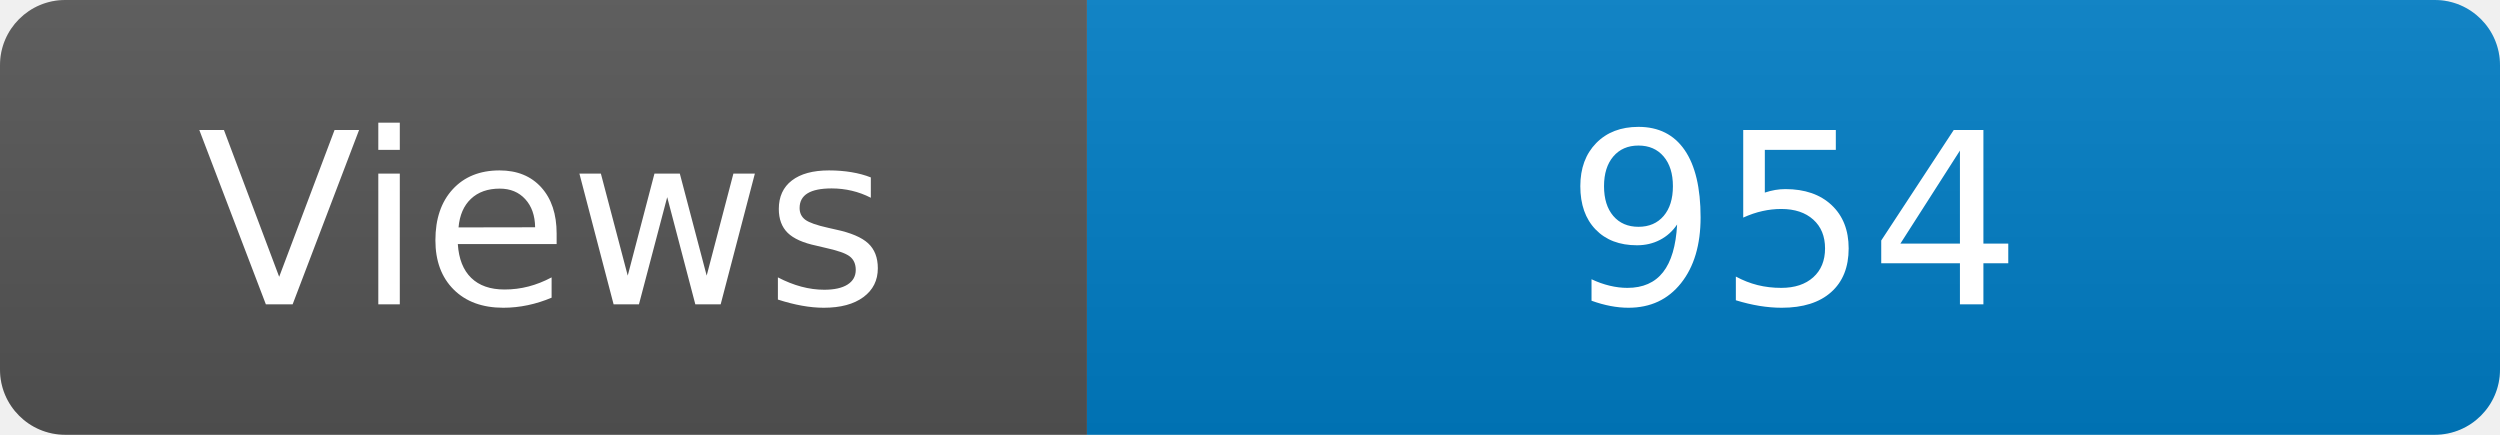
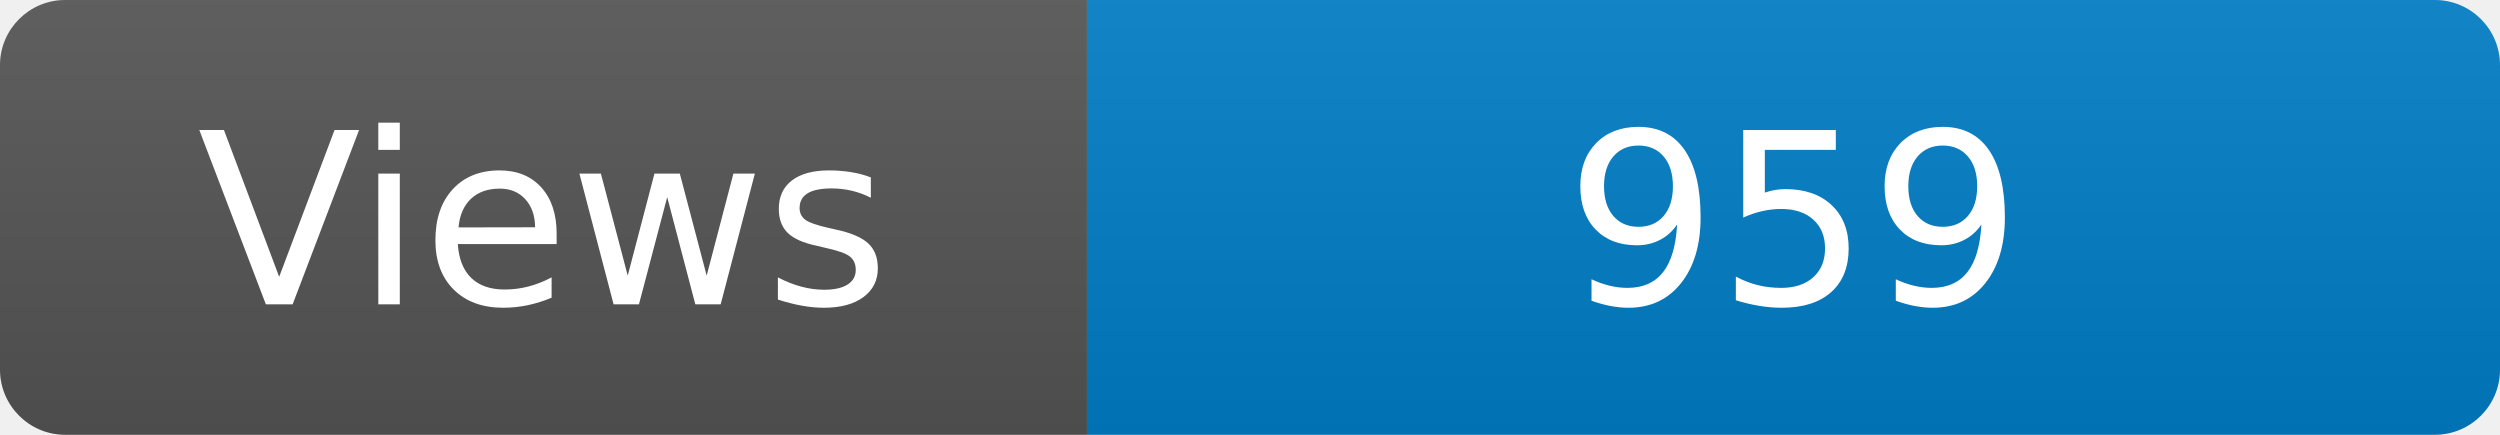
<svg xmlns="http://www.w3.org/2000/svg" width="115" height="20" role="img" aria-label="Maintained?: yes">
  <linearGradient id="s" x2="0" y2="100%">
    <stop offset="0" stop-color="#bbb" stop-opacity=".1" />
    <stop offset="1" stop-opacity=".1" />
  </linearGradient>
  <clipPath id="r">
    <rect width="115" height="20" rx="3" fill="#fff" />
  </clipPath>
  <g clip-path="url(#r)">
    <rect width="50" height="20" fill="#555" />
    <rect x="50" width="160" height="20" fill="#007ec6" />
    <rect width="115" height="20" fill="url(#s)" />
  </g>
  <g fill="#fff" text-anchor="middle" font-family="Verdana,Geneva,DejaVu Sans,sans-serif" font-size="110">
    <text x="250" y="140" transform="scale(.1)" fill="#fff">Views</text>
-     <text x="825" y="140" transform="scale(.1)" fill="#fff">954</text>
+     <text x="825" y="140" transform="scale(.1)" fill="#fff">959</text>
  </g>
</svg>
